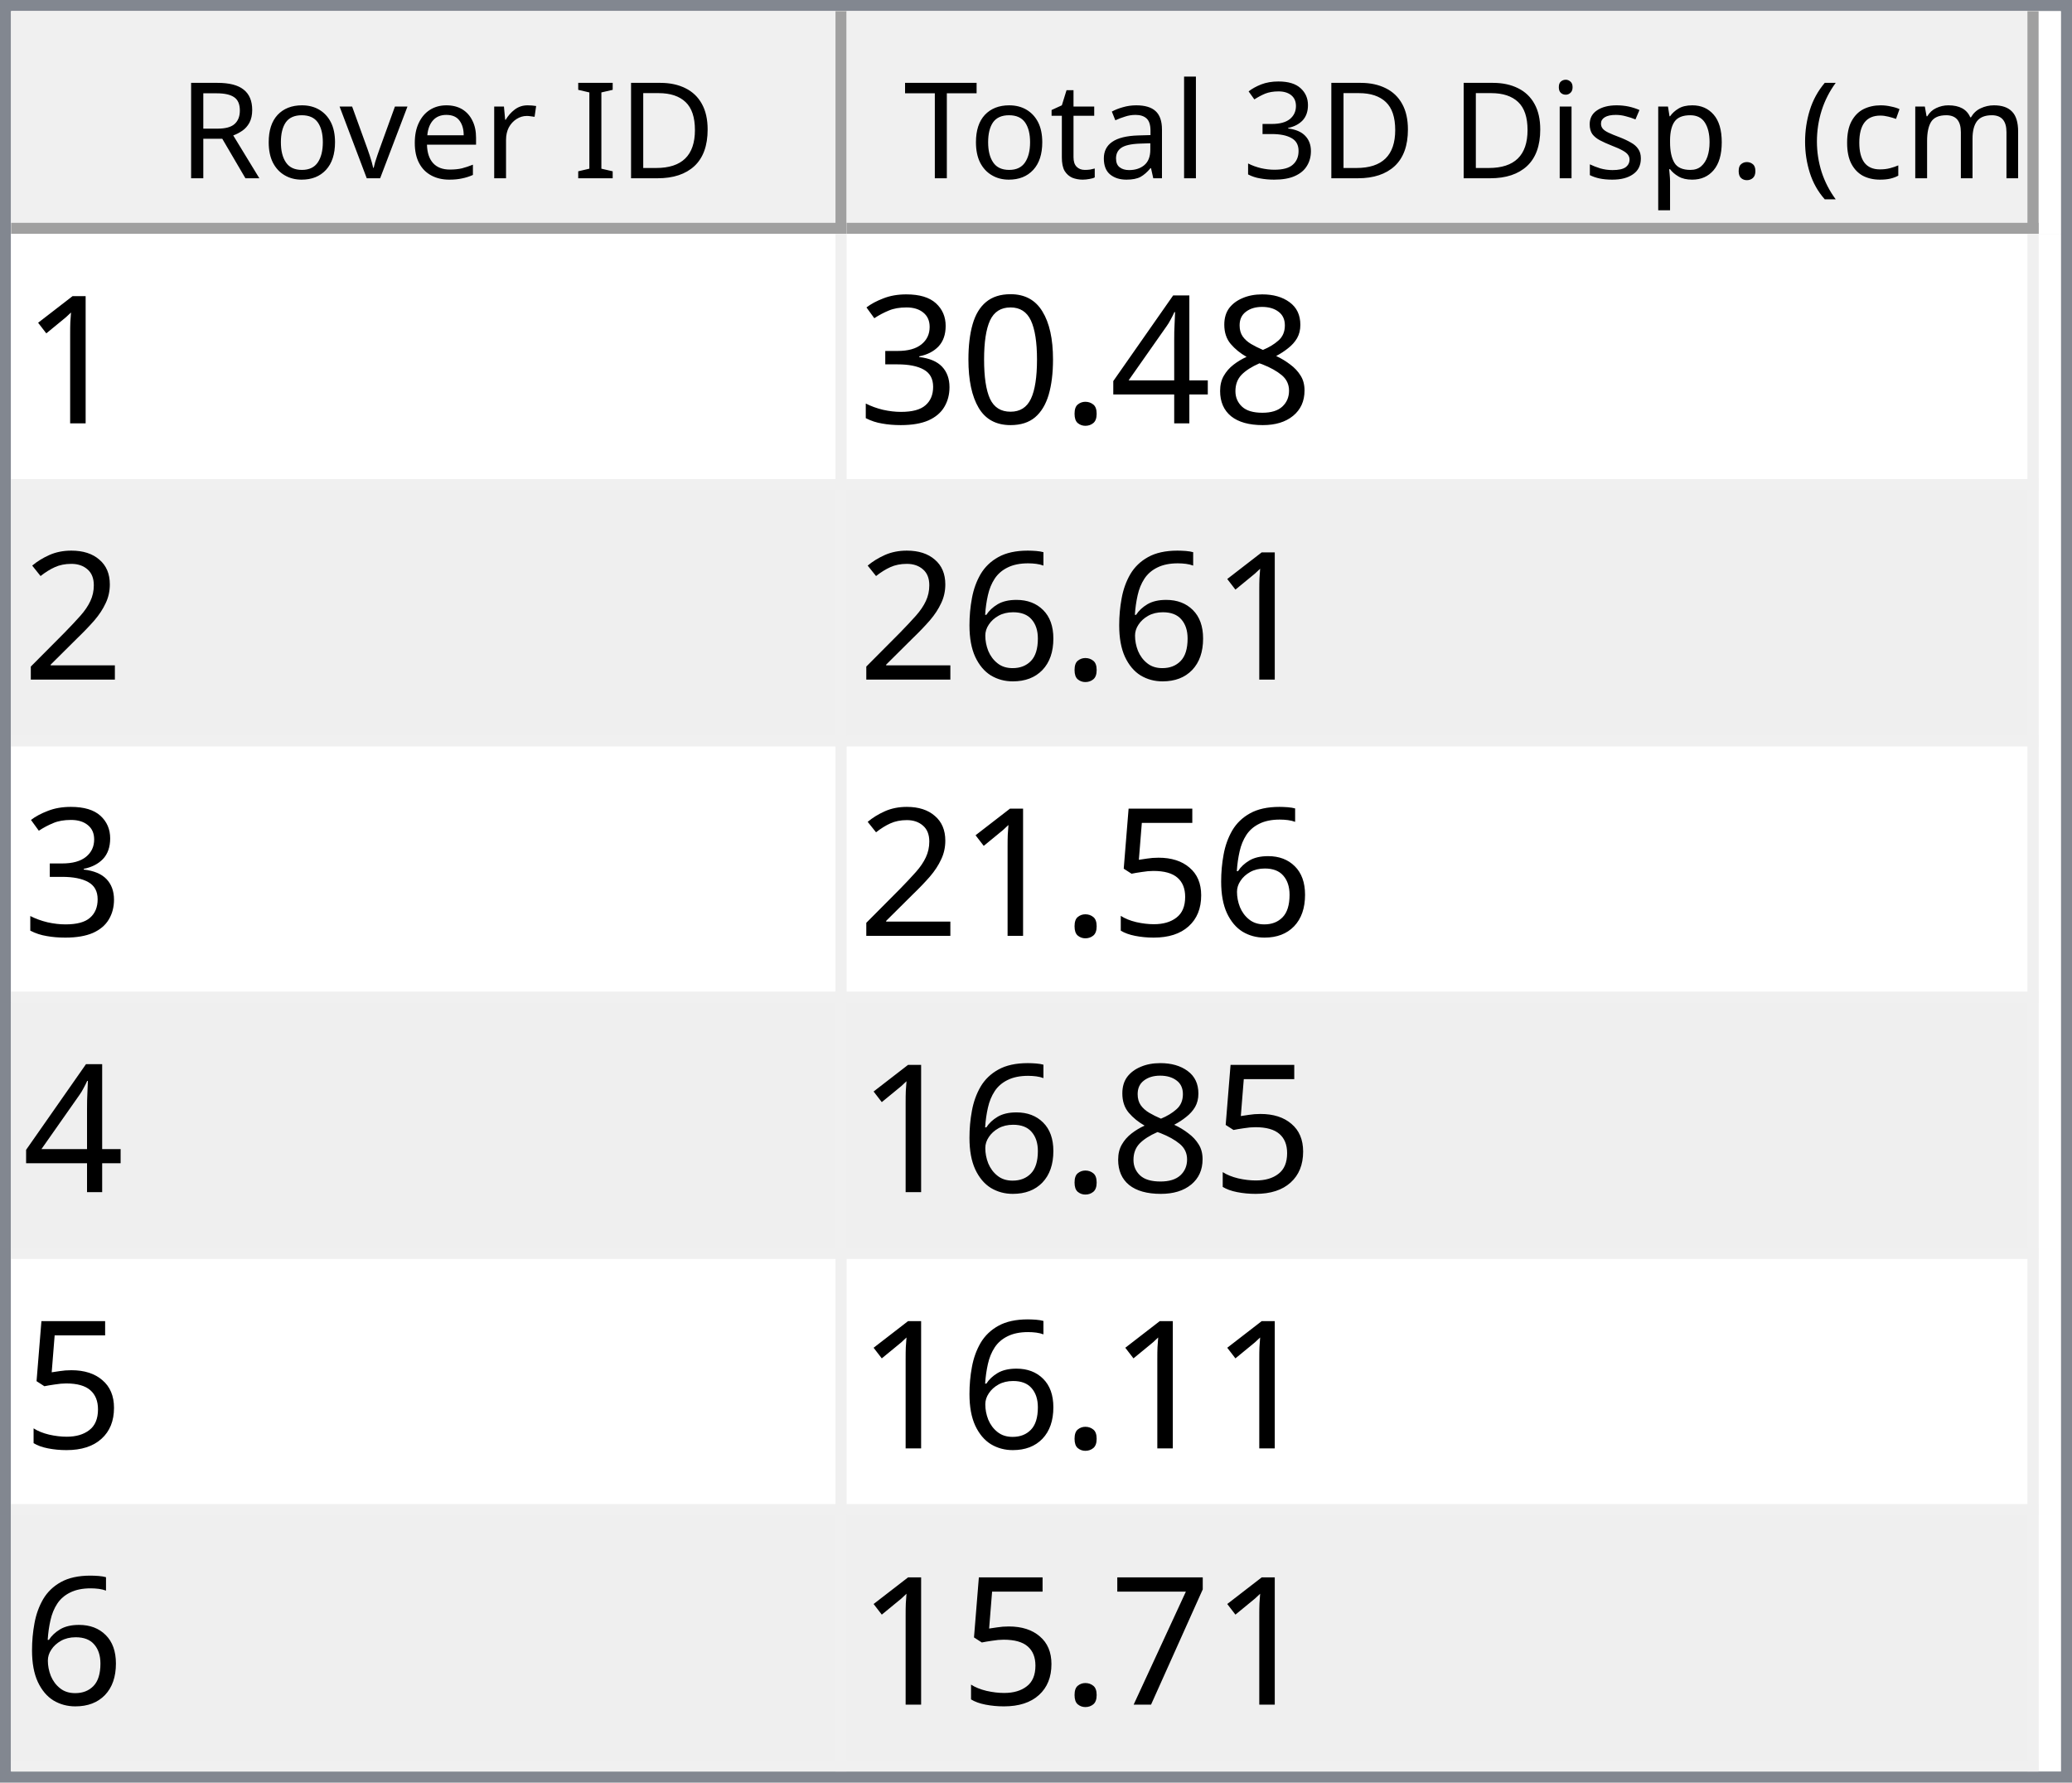
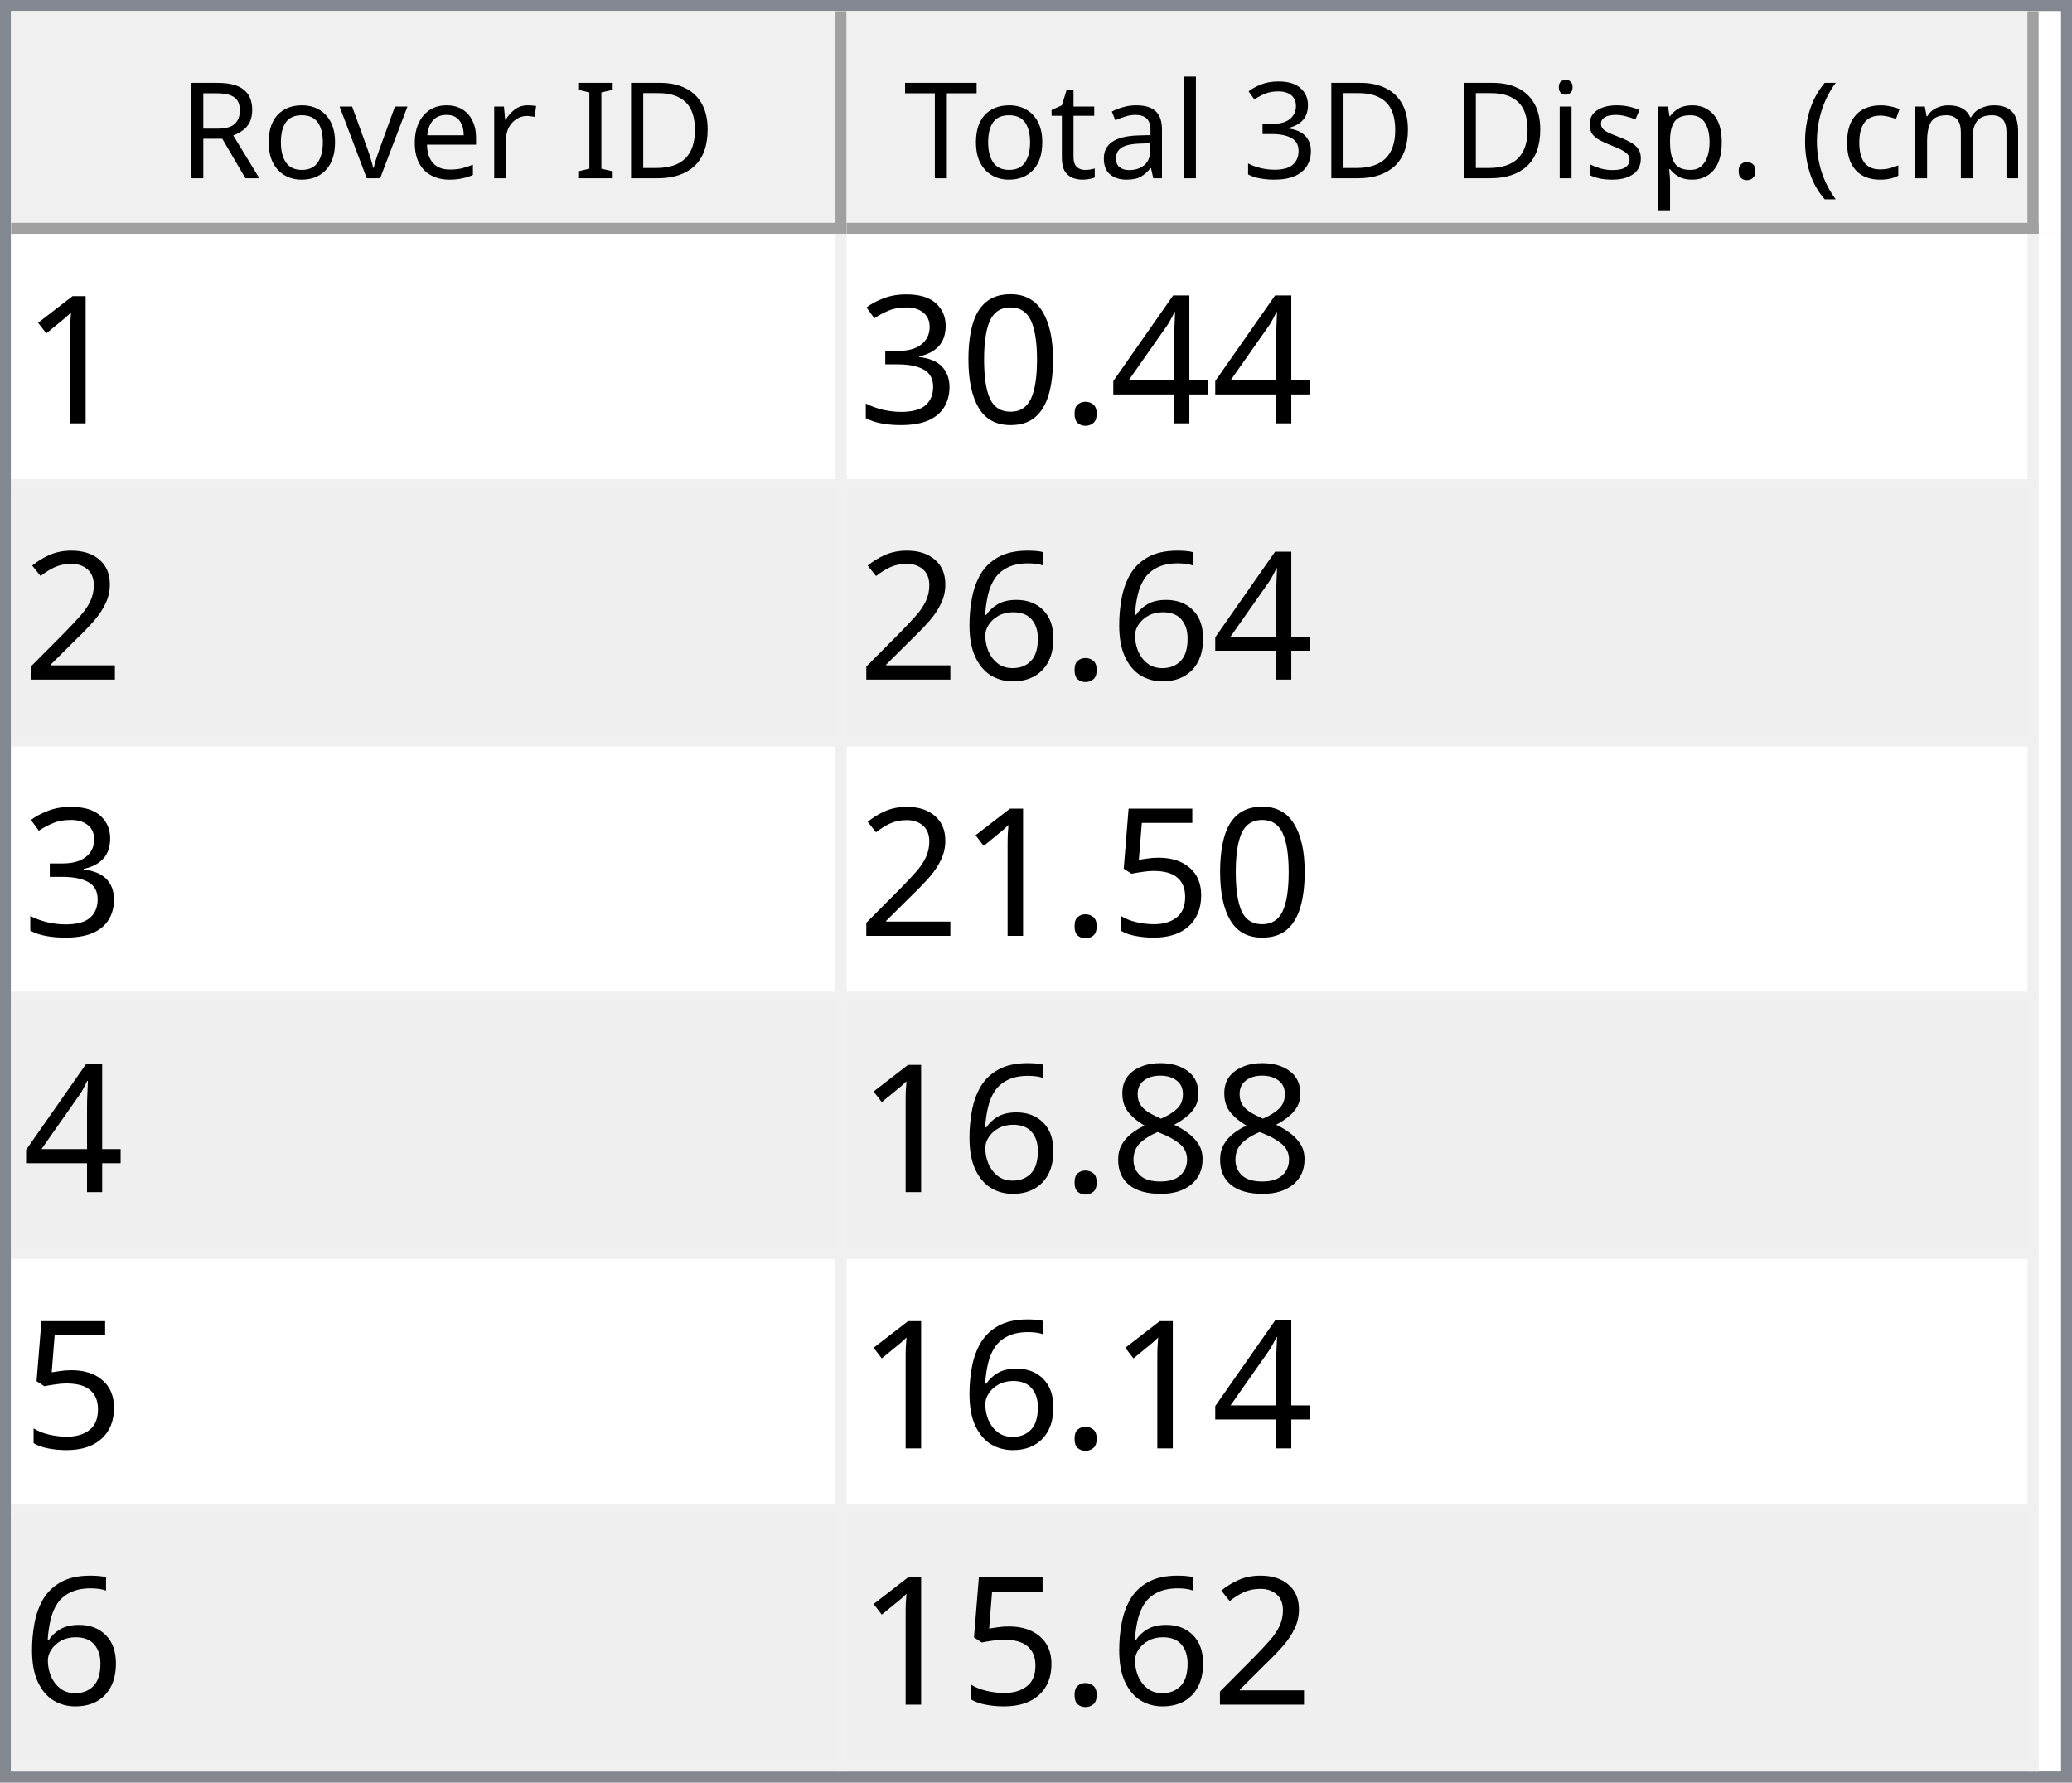
<svg xmlns="http://www.w3.org/2000/svg" style="fill-opacity:1; color-rendering:auto; color-interpolation:auto; text-rendering:auto; stroke:black; stroke-linecap:square; stroke-miterlimit:10; shape-rendering:auto; stroke-opacity:1; fill:black; stroke-dasharray:none; font-weight:normal; stroke-width:1; font-family:'Dialog'; font-style:normal; stroke-linejoin:miter; font-size:12px; stroke-dashoffset:0; image-rendering:auto;" width="186" height="160">
  <defs id="genericDefs" />
  <g>
    <defs id="defs1">
      <clipPath clipPathUnits="userSpaceOnUse" id="clipPath1">
        <path d="M0 0 L186 0 L186 160 L0 160 L0 0 Z" />
      </clipPath>
      <clipPath clipPathUnits="userSpaceOnUse" id="clipPath2">
        <path d="M0 0 L0 160 L186 160 L186 0 Z" />
      </clipPath>
      <clipPath clipPathUnits="userSpaceOnUse" id="clipPath3">
        <path d="M0 0 L0 20 L184 20 L184 0 Z" />
      </clipPath>
      <clipPath clipPathUnits="userSpaceOnUse" id="clipPath4">
        <path d="M0 0 L0 20 L75 20 L75 0 Z" />
      </clipPath>
      <clipPath clipPathUnits="userSpaceOnUse" id="clipPath5">
        <path d="M1 1 L1 19 L74 19 L74 1 Z" />
      </clipPath>
      <clipPath clipPathUnits="userSpaceOnUse" id="clipPath6">
        <path d="M0 0 L0 18 L73 18 L73 0 Z" />
      </clipPath>
      <clipPath clipPathUnits="userSpaceOnUse" id="clipPath7">
        <path d="M-0.5 -0.5 L-0.5 19.5 L74.5 19.5 L74.5 -0.5 Z" />
      </clipPath>
      <clipPath clipPathUnits="userSpaceOnUse" id="clipPath8">
        <path d="M0 0 L0 20 L107 20 L107 0 Z" />
      </clipPath>
      <clipPath clipPathUnits="userSpaceOnUse" id="clipPath9">
        <path d="M1 1 L1 19 L106 19 L106 1 Z" />
      </clipPath>
      <clipPath clipPathUnits="userSpaceOnUse" id="clipPath10">
        <path d="M0 0 L0 18 L105 18 L105 0 Z" />
      </clipPath>
      <clipPath clipPathUnits="userSpaceOnUse" id="clipPath11">
        <path d="M-0.5 -0.5 L-0.5 19.5 L106.5 19.5 L106.5 -0.5 Z" />
      </clipPath>
      <clipPath clipPathUnits="userSpaceOnUse" id="clipPath12">
        <path d="M0 0 L0 138 L184 138 L184 0 Z" />
      </clipPath>
      <clipPath clipPathUnits="userSpaceOnUse" id="clipPath13">
        <path d="M0 0 L0 138 L182 138 L182 0 Z" />
      </clipPath>
      <clipPath clipPathUnits="userSpaceOnUse" id="clipPath14">
        <path d="M-0.5 -0.5 L-0.5 137.5 L181.5 137.5 L181.5 -0.5 Z" />
      </clipPath>
      <clipPath clipPathUnits="userSpaceOnUse" id="clipPath15">
        <path d="M0 0 L0 22 L74 22 L74 0 Z" />
      </clipPath>
      <clipPath clipPathUnits="userSpaceOnUse" id="clipPath16">
        <path d="M0 0 L0 22 L106 22 L106 0 Z" />
      </clipPath>
      <font horiz-adv-x="64.551" id="font1">
        <font-face ascent="107.91" descent="25.098" units-per-em="100" style="font-style:normal; font-family:Segoe UI; font-weight:normal;" />
        <missing-glyph horiz-adv-x="64.551" d="M8.109 0 L8.109 68.266 L56.453 68.266 L56.453 0 L8.109 0 ZM15.328 7.234 L49.219 7.234 L49.219 61.031 L15.328 61.031 L15.328 7.234 Z" />
        <glyph unicode="D" horiz-adv-x="70.117" d="M9.188 0 L9.188 70.016 L28.516 70.016 Q65.531 70.016 65.531 35.891 Q65.531 19.672 55.25 9.836 Q44.969 0 27.734 0 L9.188 0 ZM17.391 62.594 L17.391 7.422 L27.828 7.422 Q41.609 7.422 49.273 14.797 Q56.938 22.172 56.938 35.688 Q56.938 62.594 28.328 62.594 L17.391 62.594 Z" />
        <glyph unicode="I" horiz-adv-x="26.611" d="M17.391 0 L9.188 0 L9.188 70.016 L17.391 70.016 L17.391 0 Z" />
        <glyph unicode=" " horiz-adv-x="27.393" d="" />
        <glyph unicode="r" horiz-adv-x="34.766" d="M34.188 41.891 Q32.078 43.5 28.125 43.5 Q23 43.5 19.555 38.672 Q16.109 33.844 16.109 25.484 L16.109 0 L8.109 0 L8.109 50 L16.109 50 L16.109 39.703 L16.312 39.703 Q18.016 44.969 21.531 47.922 Q25.047 50.875 29.391 50.875 Q32.516 50.875 34.188 50.203 L34.188 41.891 Z" />
        <glyph unicode="e" horiz-adv-x="52.295" d="M48.297 23 L12.984 23 Q13.188 14.656 17.484 10.109 Q21.781 5.562 29.297 5.562 Q37.75 5.562 44.828 11.141 L44.828 3.609 Q38.234 -1.172 27.391 -1.172 Q16.797 -1.172 10.742 5.641 Q4.688 12.453 4.688 24.812 Q4.688 36.469 11.305 43.82 Q17.922 51.172 27.734 51.172 Q37.547 51.172 42.922 44.828 Q48.297 38.484 48.297 27.203 L48.297 23 ZM40.094 29.781 Q40.047 36.719 36.75 40.578 Q33.453 44.438 27.594 44.438 Q21.922 44.438 17.969 40.383 Q14.016 36.328 13.094 29.781 L40.094 29.781 Z" />
        <glyph unicode="v" horiz-adv-x="47.9" d="M47.406 50 L27.484 0 L19.625 0 L0.688 50 L9.469 50 L22.172 13.672 Q23.578 9.672 23.922 6.688 L24.125 6.688 Q24.609 10.453 25.688 13.484 L38.969 50 L47.406 50 Z" />
        <glyph unicode="o" horiz-adv-x="58.594" d="M29 -1.172 Q17.922 -1.172 11.305 5.836 Q4.688 12.844 4.688 24.422 Q4.688 37.016 11.57 44.094 Q18.453 51.172 30.172 51.172 Q41.359 51.172 47.633 44.289 Q53.906 37.406 53.906 25.203 Q53.906 13.234 47.141 6.031 Q40.375 -1.172 29 -1.172 ZM29.594 44.438 Q21.875 44.438 17.383 39.188 Q12.891 33.938 12.891 24.703 Q12.891 15.828 17.43 10.695 Q21.969 5.562 29.594 5.562 Q37.359 5.562 41.531 10.594 Q45.703 15.625 45.703 24.906 Q45.703 34.281 41.531 39.359 Q37.359 44.438 29.594 44.438 Z" />
        <glyph unicode="R" horiz-adv-x="59.814" d="M59.375 0 L49.609 0 L37.891 19.625 Q36.281 22.359 34.766 24.289 Q33.25 26.219 31.664 27.438 Q30.078 28.656 28.25 29.219 Q26.422 29.781 24.125 29.781 L17.391 29.781 L17.391 0 L9.188 0 L9.188 70.016 L30.078 70.016 Q34.672 70.016 38.555 68.867 Q42.438 67.719 45.289 65.375 Q48.141 63.031 49.758 59.547 Q51.375 56.062 51.375 51.375 Q51.375 47.703 50.273 44.656 Q49.172 41.609 47.148 39.211 Q45.125 36.812 42.266 35.133 Q39.406 33.453 35.844 32.516 L35.844 32.328 Q37.594 31.547 38.891 30.547 Q40.188 29.547 41.359 28.18 Q42.531 26.812 43.68 25.078 Q44.828 23.344 46.234 21.047 L59.375 0 ZM17.391 62.594 L17.391 37.203 L28.516 37.203 Q31.594 37.203 34.203 38.133 Q36.812 39.062 38.719 40.797 Q40.625 42.531 41.703 45.047 Q42.781 47.562 42.781 50.688 Q42.781 56.297 39.141 59.445 Q35.5 62.594 28.609 62.594 L17.391 62.594 Z" />
        <glyph unicode=")" horiz-adv-x="30.176" d="M8.297 -15.922 L1.172 -15.922 Q16.406 2.344 16.406 26.812 Q16.406 51.469 1.078 70.016 L8.297 70.016 Q23.531 52.156 23.531 26.703 Q23.531 1.375 8.297 -15.922 Z" />
        <glyph unicode="m" horiz-adv-x="86.133" d="M79.109 0 L71.094 0 L71.094 28.719 Q71.094 37.016 68.531 40.727 Q65.969 44.438 59.906 44.438 Q54.781 44.438 51.195 39.75 Q47.609 35.062 47.609 28.516 L47.609 0 L39.594 0 L39.594 29.688 Q39.594 44.438 28.219 44.438 Q22.953 44.438 19.531 40.016 Q16.109 35.594 16.109 28.516 L16.109 0 L8.109 0 L8.109 50 L16.109 50 L16.109 42.094 L16.312 42.094 Q21.625 51.172 31.844 51.172 Q36.969 51.172 40.773 48.312 Q44.578 45.453 46 40.828 Q51.562 51.172 62.594 51.172 Q79.109 51.172 79.109 30.812 L79.109 0 Z" />
        <glyph unicode="c" horiz-adv-x="46.191" d="M42.188 2.297 Q36.422 -1.172 28.516 -1.172 Q17.828 -1.172 11.258 5.789 Q4.688 12.75 4.688 23.828 Q4.688 36.188 11.766 43.68 Q18.844 51.172 30.672 51.172 Q37.25 51.172 42.281 48.734 L42.281 40.531 Q36.719 44.438 30.375 44.438 Q22.703 44.438 17.797 38.945 Q12.891 33.453 12.891 24.516 Q12.891 15.719 17.508 10.641 Q22.125 5.562 29.891 5.562 Q36.422 5.562 42.188 9.906 L42.188 2.297 Z" />
        <glyph unicode="(" horiz-adv-x="30.176" d="M29.109 -15.922 L21.969 -15.922 Q6.844 1.375 6.844 26.703 Q6.844 52.156 21.969 70.016 L29.203 70.016 Q13.875 51.469 13.875 26.812 Q13.875 2.344 29.109 -15.922 Z" />
        <glyph unicode="." horiz-adv-x="21.68" d="M10.891 -1.078 Q8.641 -1.078 7.055 0.539 Q5.469 2.156 5.469 4.391 Q5.469 6.641 7.055 8.273 Q8.641 9.906 10.891 9.906 Q13.188 9.906 14.797 8.273 Q16.406 6.641 16.406 4.391 Q16.406 2.156 14.797 0.539 Q13.188 -1.078 10.891 -1.078 Z" />
        <glyph unicode="p" horiz-adv-x="58.789" d="M16.312 7.234 L16.109 7.234 L16.109 -23 L8.109 -23 L8.109 50 L16.109 50 L16.109 41.219 L16.312 41.219 Q22.219 51.172 33.594 51.172 Q43.266 51.172 48.688 44.461 Q54.109 37.75 54.109 26.469 Q54.109 13.922 48 6.375 Q41.891 -1.172 31.297 -1.172 Q21.578 -1.172 16.312 7.234 ZM16.109 27.391 L16.109 20.406 Q16.109 14.203 20.141 9.883 Q24.172 5.562 30.375 5.562 Q37.641 5.562 41.773 11.133 Q45.906 16.703 45.906 26.609 Q45.906 34.969 42.047 39.703 Q38.188 44.438 31.594 44.438 Q24.609 44.438 20.359 39.578 Q16.109 34.719 16.109 27.391 Z" />
        <glyph unicode="s" horiz-adv-x="42.432" d="M5.078 1.812 L5.078 10.406 Q11.625 5.562 19.484 5.562 Q30.031 5.562 30.031 12.594 Q30.031 14.594 29.125 15.992 Q28.219 17.391 26.68 18.461 Q25.141 19.531 23.07 20.383 Q21 21.234 18.609 22.172 Q15.281 23.484 12.766 24.828 Q10.25 26.172 8.57 27.859 Q6.891 29.547 6.031 31.695 Q5.172 33.844 5.172 36.719 Q5.172 40.234 6.789 42.945 Q8.406 45.656 11.086 47.484 Q13.766 49.312 17.211 50.242 Q20.656 51.172 24.312 51.172 Q30.812 51.172 35.938 48.922 L35.938 40.828 Q30.422 44.438 23.25 44.438 Q21 44.438 19.195 43.922 Q17.391 43.406 16.094 42.477 Q14.797 41.547 14.086 40.258 Q13.375 38.969 13.375 37.406 Q13.375 35.453 14.086 34.133 Q14.797 32.812 16.164 31.789 Q17.531 30.766 19.484 29.938 Q21.438 29.109 23.922 28.125 Q27.25 26.859 29.883 25.516 Q32.516 24.172 34.375 22.484 Q36.234 20.797 37.234 18.602 Q38.234 16.406 38.234 13.375 Q38.234 9.672 36.602 6.938 Q34.969 4.203 32.234 2.398 Q29.5 0.594 25.93 -0.289 Q22.359 -1.172 18.453 -1.172 Q10.75 -1.172 5.078 1.812 Z" />
        <glyph unicode="i" horiz-adv-x="24.219" d="M12.203 62.703 Q10.062 62.703 8.547 64.164 Q7.031 65.625 7.031 67.875 Q7.031 70.125 8.547 71.609 Q10.062 73.094 12.203 73.094 Q14.406 73.094 15.945 71.609 Q17.484 70.125 17.484 67.875 Q17.484 65.719 15.945 64.211 Q14.406 62.703 12.203 62.703 ZM16.109 0 L8.109 0 L8.109 50 L16.109 50 L16.109 0 Z" />
        <glyph unicode="3" horiz-adv-x="53.906" d="M46.531 19.828 Q46.531 15.094 44.75 11.211 Q42.969 7.328 39.719 4.57 Q36.469 1.812 31.93 0.297 Q27.391 -1.219 21.922 -1.219 Q11.922 -1.219 6 2.594 L6 11.188 Q13.094 5.609 22.219 5.609 Q25.875 5.609 28.828 6.539 Q31.781 7.469 33.906 9.227 Q36.031 10.984 37.18 13.477 Q38.328 15.969 38.328 19.094 Q38.328 32.812 18.797 32.812 L12.984 32.812 L12.984 39.594 L18.5 39.594 Q35.797 39.594 35.797 52.484 Q35.797 64.406 22.609 64.406 Q15.188 64.406 8.688 59.422 L8.688 67.188 Q15.375 71.188 24.609 71.188 Q29 71.188 32.57 69.969 Q36.141 68.75 38.68 66.555 Q41.219 64.359 42.609 61.281 Q44 58.203 44 54.5 Q44 40.672 30.031 36.719 L30.031 36.531 Q33.594 36.141 36.625 34.797 Q39.656 33.453 41.852 31.305 Q44.047 29.156 45.289 26.25 Q46.531 23.344 46.531 19.828 Z" />
        <glyph unicode="l" horiz-adv-x="24.219" d="M16.109 0 L8.109 0 L8.109 74.031 L16.109 74.031 L16.109 0 Z" />
        <glyph unicode="a" horiz-adv-x="50.879" d="M43.891 0 L35.891 0 L35.891 7.812 L35.688 7.812 Q30.469 -1.172 20.312 -1.172 Q12.844 -1.172 8.617 2.781 Q4.391 6.734 4.391 13.281 Q4.391 27.297 20.906 29.594 L35.891 31.688 Q35.891 44.438 25.594 44.438 Q16.547 44.438 9.281 38.281 L9.281 46.484 Q16.656 51.172 26.266 51.172 Q43.891 51.172 43.891 32.516 L43.891 0 ZM35.891 25.297 L23.828 23.641 Q18.266 22.859 15.43 20.875 Q12.594 18.891 12.594 13.875 Q12.594 10.203 15.211 7.883 Q17.828 5.562 22.172 5.562 Q28.125 5.562 32.008 9.742 Q35.891 13.922 35.891 20.312 L35.891 25.297 Z" />
        <glyph unicode="t" horiz-adv-x="33.887" d="M31.297 0.484 Q28.469 -1.078 23.828 -1.078 Q10.688 -1.078 10.688 13.578 L10.688 43.172 L2.094 43.172 L2.094 50 L10.688 50 L10.688 62.203 L18.703 64.797 L18.703 50 L31.297 50 L31.297 43.172 L18.703 43.172 L18.703 14.984 Q18.703 9.969 20.414 7.82 Q22.125 5.672 26.078 5.672 Q29.109 5.672 31.297 7.328 L31.297 0.484 Z" />
        <glyph unicode="T" horiz-adv-x="52.393" d="M50.594 62.594 L30.375 62.594 L30.375 0 L22.172 0 L22.172 62.594 L2 62.594 L2 70.016 L50.594 70.016 L50.594 62.594 Z" />
      </font>
      <font horiz-adv-x="75.0" id="font2">
        <font-face ascent="100.537" descent="21.973" units-per-em="100" style="font-style:normal; font-family:sans-serif; font-weight:normal;" />
        <missing-glyph horiz-adv-x="75.0" d="M12.5 0 L12.5 62.5 L62.5 62.5 L62.5 0 L12.5 0 ZM14.062 1.562 L60.938 1.562 L60.938 60.938 L14.062 60.938 L14.062 1.562 Z" />
        <glyph unicode="1" horiz-adv-x="55.615" d="M37.25 0 L28.469 0 L28.469 56 Q25.297 52.984 20.141 49.953 Q14.984 46.922 10.891 45.406 L10.891 53.906 Q18.266 57.375 23.781 62.305 Q29.297 67.234 31.594 71.875 L37.25 71.875 L37.25 0 Z" />
-         <glyph unicode="8" horiz-adv-x="55.615" d="M17.672 38.812 Q12.203 40.828 9.57 44.539 Q6.938 48.25 6.938 53.422 Q6.938 61.234 12.555 66.555 Q18.172 71.875 27.484 71.875 Q36.859 71.875 42.578 66.43 Q48.297 60.984 48.297 53.172 Q48.297 48.188 45.68 44.508 Q43.062 40.828 37.75 38.812 Q44.344 36.672 47.781 31.883 Q51.219 27.094 51.219 20.453 Q51.219 11.281 44.727 5.031 Q38.234 -1.219 27.641 -1.219 Q17.047 -1.219 10.547 5.055 Q4.047 11.328 4.047 20.703 Q4.047 27.688 7.594 32.398 Q11.141 37.109 17.672 38.812 ZM15.922 53.719 Q15.922 48.641 19.195 45.414 Q22.469 42.188 27.688 42.188 Q32.766 42.188 36.016 45.383 Q39.266 48.578 39.266 53.219 Q39.266 58.062 35.914 61.359 Q32.562 64.656 27.594 64.656 Q22.562 64.656 19.242 61.43 Q15.922 58.203 15.922 53.719 ZM13.094 20.656 Q13.094 16.891 14.875 13.375 Q16.656 9.859 20.172 7.93 Q23.688 6 27.734 6 Q34.031 6 38.133 10.055 Q42.234 14.109 42.234 20.359 Q42.234 26.703 38.016 30.859 Q33.797 35.016 27.438 35.016 Q21.234 35.016 17.164 30.914 Q13.094 26.812 13.094 20.656 Z" />
        <glyph unicode="4" horiz-adv-x="55.615" d="M32.328 0 L32.328 17.141 L1.266 17.141 L1.266 25.203 L33.938 71.578 L41.109 71.578 L41.109 25.203 L50.781 25.203 L50.781 17.141 L41.109 17.141 L41.109 0 L32.328 0 ZM32.328 25.203 L32.328 57.469 L9.906 25.203 L32.328 25.203 Z" />
        <glyph unicode="." horiz-adv-x="27.783" d="M9.078 0 L9.078 10.016 L19.094 10.016 L19.094 0 L9.078 0 Z" />
        <glyph unicode="0" horiz-adv-x="55.615" d="M4.156 35.297 Q4.156 48 6.766 55.742 Q9.375 63.484 14.523 67.68 Q19.672 71.875 27.484 71.875 Q33.25 71.875 37.594 69.555 Q41.938 67.234 44.773 62.867 Q47.609 58.5 49.219 52.227 Q50.828 45.953 50.828 35.297 Q50.828 22.703 48.242 14.969 Q45.656 7.234 40.508 3.008 Q35.359 -1.219 27.484 -1.219 Q17.141 -1.219 11.234 6.203 Q4.156 15.141 4.156 35.297 ZM13.188 35.297 Q13.188 17.672 17.312 11.836 Q21.438 6 27.484 6 Q33.547 6 37.672 11.859 Q41.797 17.719 41.797 35.297 Q41.797 52.984 37.672 58.789 Q33.547 64.594 27.391 64.594 Q21.344 64.594 17.719 59.469 Q13.188 52.938 13.188 35.297 Z" />
        <glyph unicode="3" horiz-adv-x="55.615" d="M4.203 18.891 L12.984 20.062 Q14.5 12.594 18.141 9.297 Q21.781 6 27 6 Q33.203 6 37.477 10.297 Q41.75 14.594 41.75 20.953 Q41.75 27 37.797 30.93 Q33.844 34.859 27.734 34.859 Q25.25 34.859 21.531 33.891 L22.516 41.609 Q23.391 41.5 23.922 41.5 Q29.547 41.5 34.039 44.43 Q38.531 47.359 38.531 53.469 Q38.531 58.297 35.258 61.477 Q31.984 64.656 26.812 64.656 Q21.688 64.656 18.266 61.43 Q14.844 58.203 13.875 51.766 L5.078 53.328 Q6.688 62.156 12.398 67.016 Q18.109 71.875 26.609 71.875 Q32.469 71.875 37.398 69.359 Q42.328 66.844 44.945 62.5 Q47.562 58.156 47.562 53.266 Q47.562 48.641 45.07 44.828 Q42.578 41.016 37.703 38.766 Q44.047 37.312 47.562 32.695 Q51.078 28.078 51.078 21.141 Q51.078 11.766 44.242 5.25 Q37.406 -1.266 26.953 -1.266 Q17.531 -1.266 11.305 4.352 Q5.078 9.969 4.203 18.891 Z" />
        <glyph unicode="2" horiz-adv-x="55.615" d="M50.344 8.453 L50.344 0 L3.031 0 Q2.938 3.172 4.047 6.109 Q5.859 10.938 9.836 15.625 Q13.812 20.312 21.344 26.469 Q33.016 36.031 37.117 41.625 Q41.219 47.219 41.219 52.203 Q41.219 57.422 37.477 61.008 Q33.734 64.594 27.734 64.594 Q21.391 64.594 17.578 60.789 Q13.766 56.984 13.719 50.25 L4.688 51.172 Q5.609 61.281 11.664 66.578 Q17.719 71.875 27.938 71.875 Q38.234 71.875 44.242 66.164 Q50.25 60.453 50.25 52 Q50.25 47.703 48.492 43.555 Q46.734 39.406 42.656 34.812 Q38.578 30.219 29.109 22.219 Q21.188 15.578 18.945 13.211 Q16.703 10.844 15.234 8.453 L50.344 8.453 Z" />
        <glyph unicode="6" horiz-adv-x="55.615" d="M49.75 54.047 L41.016 53.375 Q39.844 58.547 37.703 60.891 Q34.125 64.656 28.906 64.656 Q24.703 64.656 21.531 62.312 Q17.391 59.281 14.992 53.469 Q12.594 47.656 12.5 36.922 Q15.672 41.75 20.266 44.094 Q24.859 46.438 29.891 46.438 Q38.672 46.438 44.852 39.969 Q51.031 33.5 51.031 23.25 Q51.031 16.5 48.125 10.719 Q45.219 4.938 40.141 1.859 Q35.062 -1.219 28.609 -1.219 Q17.625 -1.219 10.695 6.859 Q3.766 14.938 3.766 33.5 Q3.766 54.25 11.422 63.672 Q18.109 71.875 29.438 71.875 Q37.891 71.875 43.289 67.141 Q48.688 62.406 49.75 54.047 ZM13.875 23.188 Q13.875 18.656 15.797 14.508 Q17.719 10.359 21.188 8.18 Q24.656 6 28.469 6 Q34.031 6 38.039 10.492 Q42.047 14.984 42.047 22.703 Q42.047 30.125 38.086 34.398 Q34.125 38.672 28.125 38.672 Q22.172 38.672 18.023 34.398 Q13.875 30.125 13.875 23.188 Z" />
        <glyph unicode="5" horiz-adv-x="55.615" d="M4.156 18.75 L13.375 19.531 Q14.406 12.797 18.141 9.398 Q21.875 6 27.156 6 Q33.5 6 37.891 10.789 Q42.281 15.578 42.281 23.484 Q42.281 31 38.062 35.352 Q33.844 39.703 27 39.703 Q22.75 39.703 19.336 37.773 Q15.922 35.844 13.969 32.766 L5.719 33.844 L12.641 70.609 L48.25 70.609 L48.25 62.203 L19.672 62.203 L15.828 42.969 Q22.266 47.469 29.344 47.469 Q38.719 47.469 45.164 40.969 Q51.609 34.469 51.609 24.266 Q51.609 14.547 45.953 7.469 Q39.062 -1.219 27.156 -1.219 Q17.391 -1.219 11.211 4.25 Q5.031 9.719 4.156 18.75 Z" />
-         <glyph unicode="7" horiz-adv-x="55.615" d="M4.734 62.203 L4.734 70.656 L51.078 70.656 L51.078 63.812 Q44.234 56.547 37.523 44.484 Q30.812 32.422 27.156 19.672 Q24.516 10.688 23.781 0 L14.75 0 Q14.891 8.453 18.062 20.414 Q21.234 32.375 27.172 43.484 Q33.109 54.594 39.797 62.203 L4.734 62.203 Z" />
+         <glyph unicode="8" horiz-adv-x="55.615" d="M17.672 38.812 Q12.203 40.828 9.57 44.539 Q6.938 48.25 6.938 53.422 Q6.938 61.234 12.555 66.555 Q18.172 71.875 27.484 71.875 Q36.859 71.875 42.578 66.43 Q48.297 60.984 48.297 53.172 Q48.297 48.188 45.68 44.508 Q43.062 40.828 37.75 38.812 Q44.344 36.672 47.781 31.883 Q51.219 27.094 51.219 20.453 Q51.219 11.281 44.727 5.031 Q38.234 -1.219 27.641 -1.219 Q17.047 -1.219 10.547 5.055 Q4.047 11.328 4.047 20.703 Q4.047 27.688 7.594 32.398 Q11.141 37.109 17.672 38.812 ZM15.922 53.719 Q15.922 48.641 19.195 45.414 Q22.469 42.188 27.688 42.188 Q32.766 42.188 36.016 45.383 Q39.266 48.578 39.266 53.219 Q39.266 58.062 35.914 61.359 Q32.562 64.656 27.594 64.656 Q22.562 64.656 19.242 61.43 Q15.922 58.203 15.922 53.719 ZM13.094 20.656 Q13.094 16.891 14.875 13.375 Q16.656 9.859 20.172 7.93 Q23.688 6 27.734 6 Q34.031 6 38.133 10.055 Q42.234 14.109 42.234 20.359 Q42.234 26.703 38.016 30.859 Q33.797 35.016 27.438 35.016 Q21.234 35.016 17.164 30.914 Q13.094 26.812 13.094 20.656 Z" />
      </font>
    </defs>
    <g style="fill:white; stroke:white;">
      <rect x="0" y="0" width="186" style="clip-path:url(#clipPath1); stroke:none;" height="160" />
    </g>
    <g style="fill:white; text-rendering:optimizeSpeed; color-rendering:optimizeSpeed; image-rendering:optimizeSpeed; shape-rendering:crispEdges; stroke:white; color-interpolation:sRGB;">
      <rect x="0" width="186" height="160" y="0" style="stroke:none;" />
      <path style="stroke:none;" d="M0 160 L186 160 L186 0 L0 0 Z" />
    </g>
    <g style="fill:rgb(240,240,240); font-family:'Segoe UI'; stroke:rgb(240,240,240);">
      <rect x="0" y="0" width="186" style="clip-path:url(#clipPath2); stroke:none;" height="160" />
    </g>
    <g style="fill:rgb(130,135,144); font-family:'Segoe UI'; stroke:rgb(130,135,144);">
      <path d="M0 0 L186 0 L186 160 L0 160 L0 0 ZM1 1 L185 1 L185 159 L1 159 L1 1 Z" style="fill-rule:evenodd; clip-path:url(#clipPath2); stroke:none;" />
    </g>
    <g style="fill:white; font-family:'Segoe UI'; stroke:white;" transform="translate(1,1)">
      <rect x="0" y="0" width="184" style="clip-path:url(#clipPath3); stroke:none;" height="20" />
    </g>
    <g style="fill:rgb(240,240,240); font-family:'Segoe UI'; stroke:rgb(240,240,240);" transform="translate(1,1)">
      <rect x="0" y="0" width="75" style="clip-path:url(#clipPath4); stroke:none;" height="20" />
    </g>
    <g style="font-family:'Segoe UI';" transform="translate(2,2)">
      <text x="14" xml:space="preserve" y="14" style="clip-path:url(#clipPath6); stroke:none;">Rover ID</text>
    </g>
    <g style="fill:rgb(160,160,160); font-family:'Segoe UI'; stroke:rgb(160,160,160); stroke-linejoin:bevel;" transform="translate(1.5,1.5)">
      <line x1="74" x2="74" y1="0" style="fill:none; clip-path:url(#clipPath7);" y2="19" />
    </g>
    <g style="fill:rgb(160,160,160); font-family:'Segoe UI'; stroke:rgb(160,160,160); stroke-linejoin:bevel;" transform="matrix(1,0,0,1,1,1) translate(0.5,0.5)">
      <line x1="0" x2="74" y1="19" style="fill:none; clip-path:url(#clipPath7);" y2="19" />
    </g>
    <g style="fill:rgb(240,240,240); font-family:'Segoe UI'; stroke:rgb(240,240,240);" transform="translate(76,1)">
      <rect x="0" y="0" width="107" style="clip-path:url(#clipPath8); stroke:none;" height="20" />
    </g>
    <g style="font-family:'Segoe UI';" transform="translate(77,2)">
      <text x="1" xml:space="preserve" y="14" style="clip-path:url(#clipPath10); stroke:none;"> Total 3D Disp. (cm)</text>
    </g>
    <g style="fill:rgb(160,160,160); font-family:'Segoe UI'; stroke:rgb(160,160,160); stroke-linejoin:bevel;" transform="translate(76.5,1.5)">
      <line x1="106" x2="106" y1="0" style="fill:none; clip-path:url(#clipPath11);" y2="19" />
    </g>
    <g style="fill:rgb(160,160,160); font-family:'Segoe UI'; stroke:rgb(160,160,160); stroke-linejoin:bevel;" transform="matrix(1,0,0,1,76,1) translate(0.5,0.5)">
      <line x1="0" x2="106" y1="19" style="fill:none; clip-path:url(#clipPath11);" y2="19" />
    </g>
    <g style="fill:white; font-family:'Segoe UI'; stroke:white;" transform="translate(1,21)">
      <rect x="0" y="0" width="184" style="clip-path:url(#clipPath12); stroke:none;" height="138" />
    </g>
    <g style="fill:rgb(240,240,240); font-size:16px; font-family:sans-serif; stroke:rgb(240,240,240);" transform="translate(1,21)">
      <rect x="0" y="0" width="182" style="clip-path:url(#clipPath13); stroke:none;" height="138" />
      <line transform="translate(0.5,0.5)" x1="0" x2="181" y1="22" style="clip-path:url(#clipPath14); fill:none; stroke-linejoin:bevel;" y2="22" />
    </g>
    <g transform="matrix(1,0,0,1,1,21) translate(0.5,0.5)" style="fill:rgb(240,240,240); font-size:16px; font-family:sans-serif; stroke:rgb(240,240,240); stroke-linejoin:bevel;">
      <line x1="0" x2="181" y1="45" style="fill:none; clip-path:url(#clipPath14);" y2="45" />
    </g>
    <g transform="matrix(1,0,0,1,1,21) translate(0.5,0.5)" style="fill:rgb(240,240,240); font-size:16px; font-family:sans-serif; stroke:rgb(240,240,240); stroke-linejoin:bevel;">
      <line x1="0" x2="181" y1="68" style="fill:none; clip-path:url(#clipPath14);" y2="68" />
    </g>
    <g transform="matrix(1,0,0,1,1,21) translate(0.5,0.5)" style="fill:rgb(240,240,240); font-size:16px; font-family:sans-serif; stroke:rgb(240,240,240); stroke-linejoin:bevel;">
      <line x1="0" x2="181" y1="91" style="fill:none; clip-path:url(#clipPath14);" y2="91" />
    </g>
    <g transform="matrix(1,0,0,1,1,21) translate(0.5,0.5)" style="fill:rgb(240,240,240); font-size:16px; font-family:sans-serif; stroke:rgb(240,240,240); stroke-linejoin:bevel;">
      <line x1="0" x2="181" y1="114" style="fill:none; clip-path:url(#clipPath14);" y2="114" />
    </g>
    <g transform="matrix(1,0,0,1,1,21) translate(0.5,0.5)" style="fill:rgb(240,240,240); font-size:16px; font-family:sans-serif; stroke:rgb(240,240,240); stroke-linejoin:bevel;">
      <line x1="0" x2="181" y1="137" style="fill:none; clip-path:url(#clipPath14);" y2="137" />
    </g>
    <g transform="matrix(1,0,0,1,1,21) translate(0.5,0.5)" style="fill:rgb(240,240,240); font-size:16px; font-family:sans-serif; stroke:rgb(240,240,240); stroke-linejoin:bevel;">
      <line x1="74" x2="74" y1="0" style="fill:none; clip-path:url(#clipPath14);" y2="137" />
    </g>
    <g transform="matrix(1,0,0,1,1,21) translate(0.5,0.5)" style="fill:rgb(240,240,240); font-size:16px; font-family:sans-serif; stroke:rgb(240,240,240); stroke-linejoin:bevel;">
      <line x1="181" x2="181" y1="0" style="fill:none; clip-path:url(#clipPath14);" y2="137" />
    </g>
    <g style="fill:white; font-size:16px; font-family:sans-serif; stroke:white;" transform="matrix(1,0,0,1,1,21)">
      <rect x="0" y="0" width="74" style="clip-path:url(#clipPath15); stroke:none;" height="22" />
      <text x="1" y="17" style="fill:black; clip-path:url(#clipPath15); stroke:none;" xml:space="preserve">1</text>
    </g>
    <g style="fill:white; font-size:16px; font-family:sans-serif; stroke:white;" transform="matrix(1,0,0,1,1,21) translate(75,0)">
      <rect x="0" y="0" width="106" style="clip-path:url(#clipPath16); stroke:none;" height="22" />
-       <text x="1" y="17" style="fill:black; clip-path:url(#clipPath16); stroke:none;" xml:space="preserve">30.48</text>
+       <text x="1" y="17" style="fill:black; clip-path:url(#clipPath16); stroke:none;" xml:space="preserve">30.44</text>
    </g>
    <g style="fill:rgb(239,239,239); font-size:16px; font-family:sans-serif; stroke:rgb(239,239,239);" transform="matrix(1,0,0,1,1,21) translate(0,23)">
      <rect x="0" y="0" width="74" style="clip-path:url(#clipPath15); stroke:none;" height="22" />
      <text x="1" y="17" style="fill:black; clip-path:url(#clipPath15); stroke:none;" xml:space="preserve">2</text>
    </g>
    <g style="fill:rgb(239,239,239); font-size:16px; font-family:sans-serif; stroke:rgb(239,239,239);" transform="matrix(1,0,0,1,1,21) translate(75,23)">
      <rect x="0" y="0" width="106" style="clip-path:url(#clipPath16); stroke:none;" height="22" />
-       <text x="1" y="17" style="fill:black; clip-path:url(#clipPath16); stroke:none;" xml:space="preserve">26.61</text>
+       <text x="1" y="17" style="fill:black; clip-path:url(#clipPath16); stroke:none;" xml:space="preserve">26.64</text>
    </g>
    <g style="fill:white; font-size:16px; font-family:sans-serif; stroke:white;" transform="matrix(1,0,0,1,1,21) translate(0,46)">
      <rect x="0" y="0" width="74" style="clip-path:url(#clipPath15); stroke:none;" height="22" />
      <text x="1" y="17" style="fill:black; clip-path:url(#clipPath15); stroke:none;" xml:space="preserve">3</text>
    </g>
    <g style="fill:white; font-size:16px; font-family:sans-serif; stroke:white;" transform="matrix(1,0,0,1,1,21) translate(75,46)">
      <rect x="0" y="0" width="106" style="clip-path:url(#clipPath16); stroke:none;" height="22" />
-       <text x="1" y="17" style="fill:black; clip-path:url(#clipPath16); stroke:none;" xml:space="preserve">21.56</text>
+       <text x="1" y="17" style="fill:black; clip-path:url(#clipPath16); stroke:none;" xml:space="preserve">21.50</text>
    </g>
    <g style="fill:rgb(239,239,239); font-size:16px; font-family:sans-serif; stroke:rgb(239,239,239);" transform="matrix(1,0,0,1,1,21) translate(0,69)">
      <rect x="0" y="0" width="74" style="clip-path:url(#clipPath15); stroke:none;" height="22" />
      <text x="1" y="17" style="fill:black; clip-path:url(#clipPath15); stroke:none;" xml:space="preserve">4</text>
    </g>
    <g style="fill:rgb(239,239,239); font-size:16px; font-family:sans-serif; stroke:rgb(239,239,239);" transform="matrix(1,0,0,1,1,21) translate(75,69)">
      <rect x="0" y="0" width="106" style="clip-path:url(#clipPath16); stroke:none;" height="22" />
-       <text x="1" y="17" style="fill:black; clip-path:url(#clipPath16); stroke:none;" xml:space="preserve">16.85</text>
+       <text x="1" y="17" style="fill:black; clip-path:url(#clipPath16); stroke:none;" xml:space="preserve">16.88</text>
    </g>
    <g style="fill:white; font-size:16px; font-family:sans-serif; stroke:white;" transform="matrix(1,0,0,1,1,21) translate(0,92)">
      <rect x="0" y="0" width="74" style="clip-path:url(#clipPath15); stroke:none;" height="22" />
      <text x="1" y="17" style="fill:black; clip-path:url(#clipPath15); stroke:none;" xml:space="preserve">5</text>
    </g>
    <g style="fill:white; font-size:16px; font-family:sans-serif; stroke:white;" transform="matrix(1,0,0,1,1,21) translate(75,92)">
      <rect x="0" y="0" width="106" style="clip-path:url(#clipPath16); stroke:none;" height="22" />
-       <text x="1" y="17" style="fill:black; clip-path:url(#clipPath16); stroke:none;" xml:space="preserve">16.11</text>
+       <text x="1" y="17" style="fill:black; clip-path:url(#clipPath16); stroke:none;" xml:space="preserve">16.14</text>
    </g>
    <g style="fill:rgb(239,239,239); font-size:16px; font-family:sans-serif; stroke:rgb(239,239,239);" transform="matrix(1,0,0,1,1,21) translate(0,115)">
      <rect x="0" y="0" width="74" style="clip-path:url(#clipPath15); stroke:none;" height="22" />
      <text x="1" y="17" style="fill:black; clip-path:url(#clipPath15); stroke:none;" xml:space="preserve">6</text>
    </g>
    <g style="fill:rgb(239,239,239); font-size:16px; font-family:sans-serif; stroke:rgb(239,239,239);" transform="matrix(1,0,0,1,1,21) translate(75,115)">
      <rect x="0" y="0" width="106" style="clip-path:url(#clipPath16); stroke:none;" height="22" />
-       <text x="1" y="17" style="fill:black; clip-path:url(#clipPath16); stroke:none;" xml:space="preserve">15.71</text>
+       <text x="1" y="17" style="fill:black; clip-path:url(#clipPath16); stroke:none;" xml:space="preserve">15.62</text>
    </g>
  </g>
</svg>
